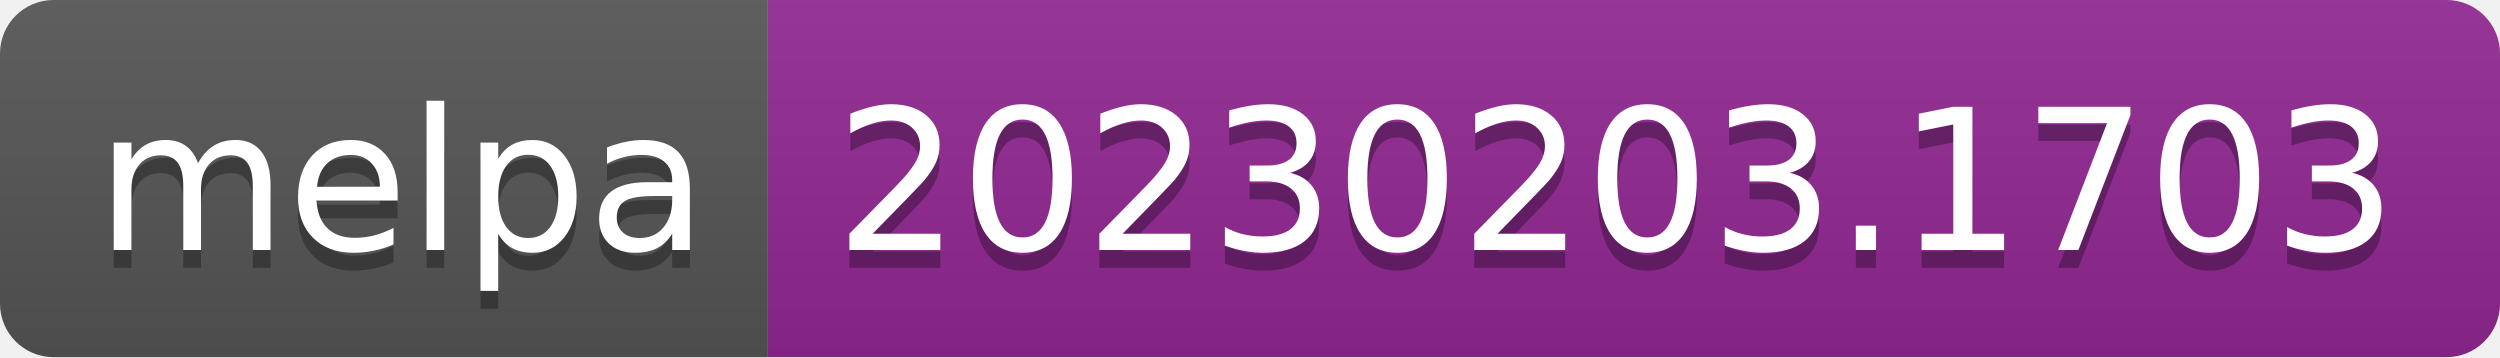
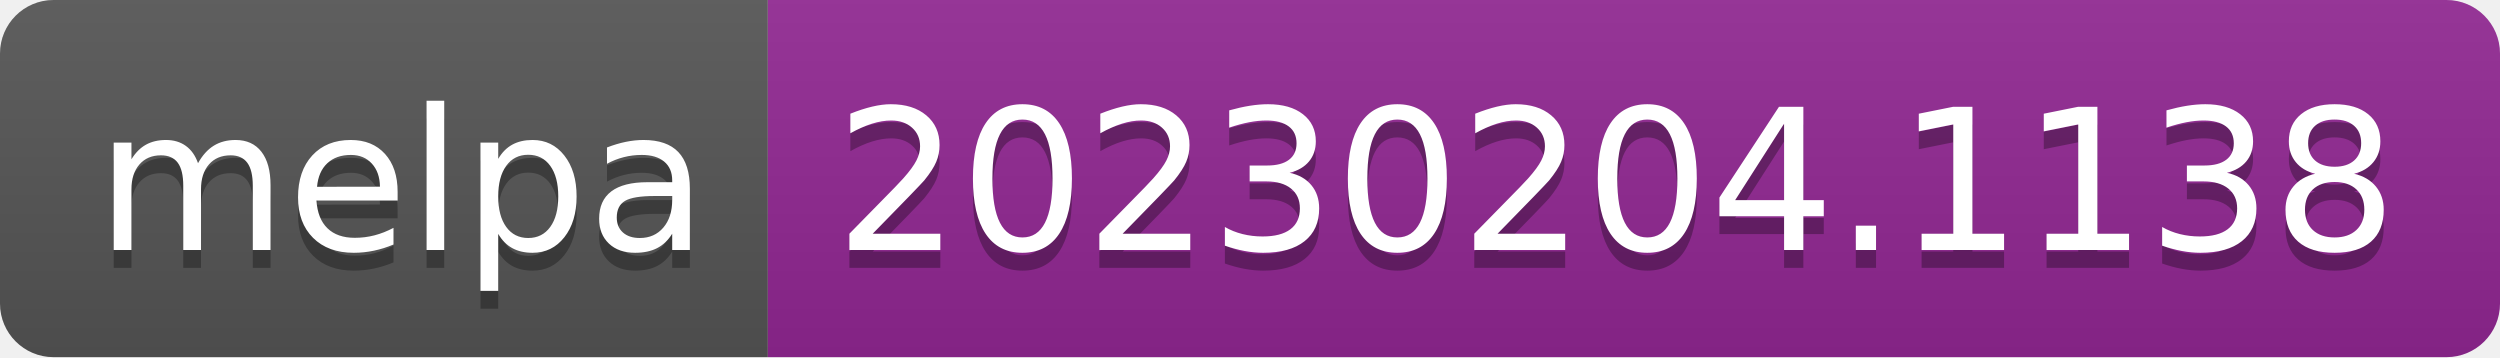
- <svg xmlns="http://www.w3.org/2000/svg" width="140" height="20" role="img" aria-label="melpa: 20230203.1703">
+ <svg xmlns="http://www.w3.org/2000/svg" width="140" height="20" role="img" aria-label="melpa: 20230204.1138">
  <linearGradient id="s" x2="0" y2="100%">
    <stop offset="0" stop-color="#bbb" stop-opacity=".1" />
    <stop offset="1" stop-opacity=".1" />
  </linearGradient>
  <clipPath id="r">
    <rect width="140" height="20" rx="3" fill="#fff" />
  </clipPath>
  <g clip-path="url(#r)">
    <rect width="43" height="20" fill="#555" />
    <rect x="43" width="97" height="20" fill="#922793" />
    <rect width="140" height="20" fill="url(#s)" />
  </g>
  <g fill="#fff" text-anchor="middle" font-family="Verdana,Geneva,DejaVu Sans,sans-serif" text-rendering="geometricPrecision" font-size="110">
    <text aria-hidden="true" x="225" y="150" fill="#010101" fill-opacity=".3" transform="scale(.1)" textLength="330">melpa</text>
    <text x="225" y="140" transform="scale(.1)" fill="#fff" textLength="330">melpa</text>
-     <text aria-hidden="true" x="905" y="150" fill="#010101" fill-opacity=".3" transform="scale(.1)" textLength="870">20230203.1703</text>
-     <text x="905" y="140" transform="scale(.1)" fill="#fff" textLength="870">20230203.1703</text>
+     <text aria-hidden="true" x="905" y="150" fill="#010101" fill-opacity=".3" transform="scale(.1)" textLength="870">20230204.1138</text>
+     <text x="905" y="140" transform="scale(.1)" fill="#fff" textLength="870">20230204.1138</text>
  </g>
</svg>
